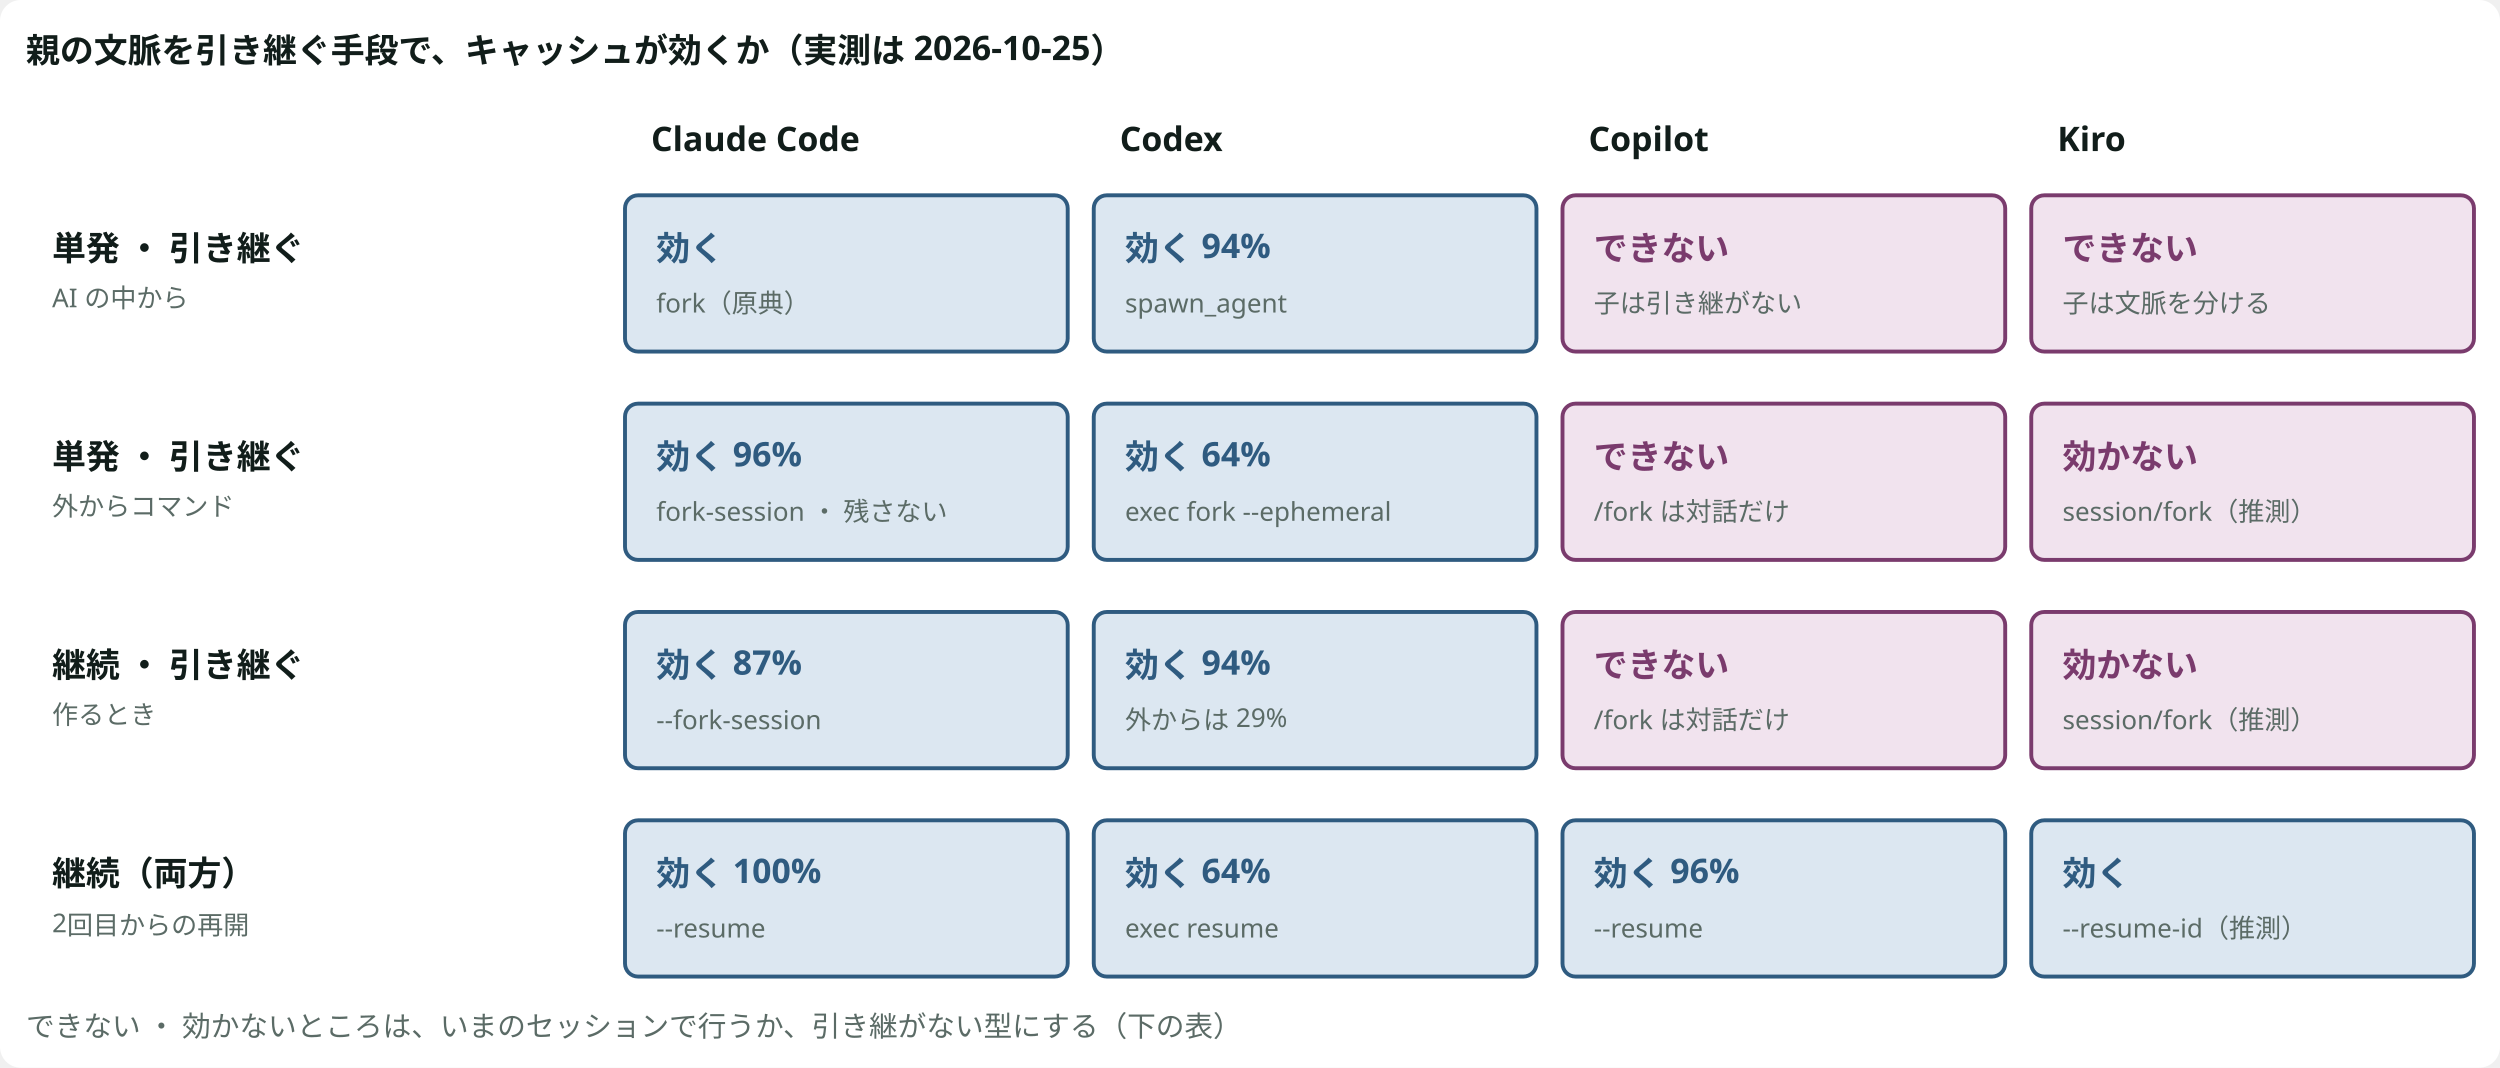
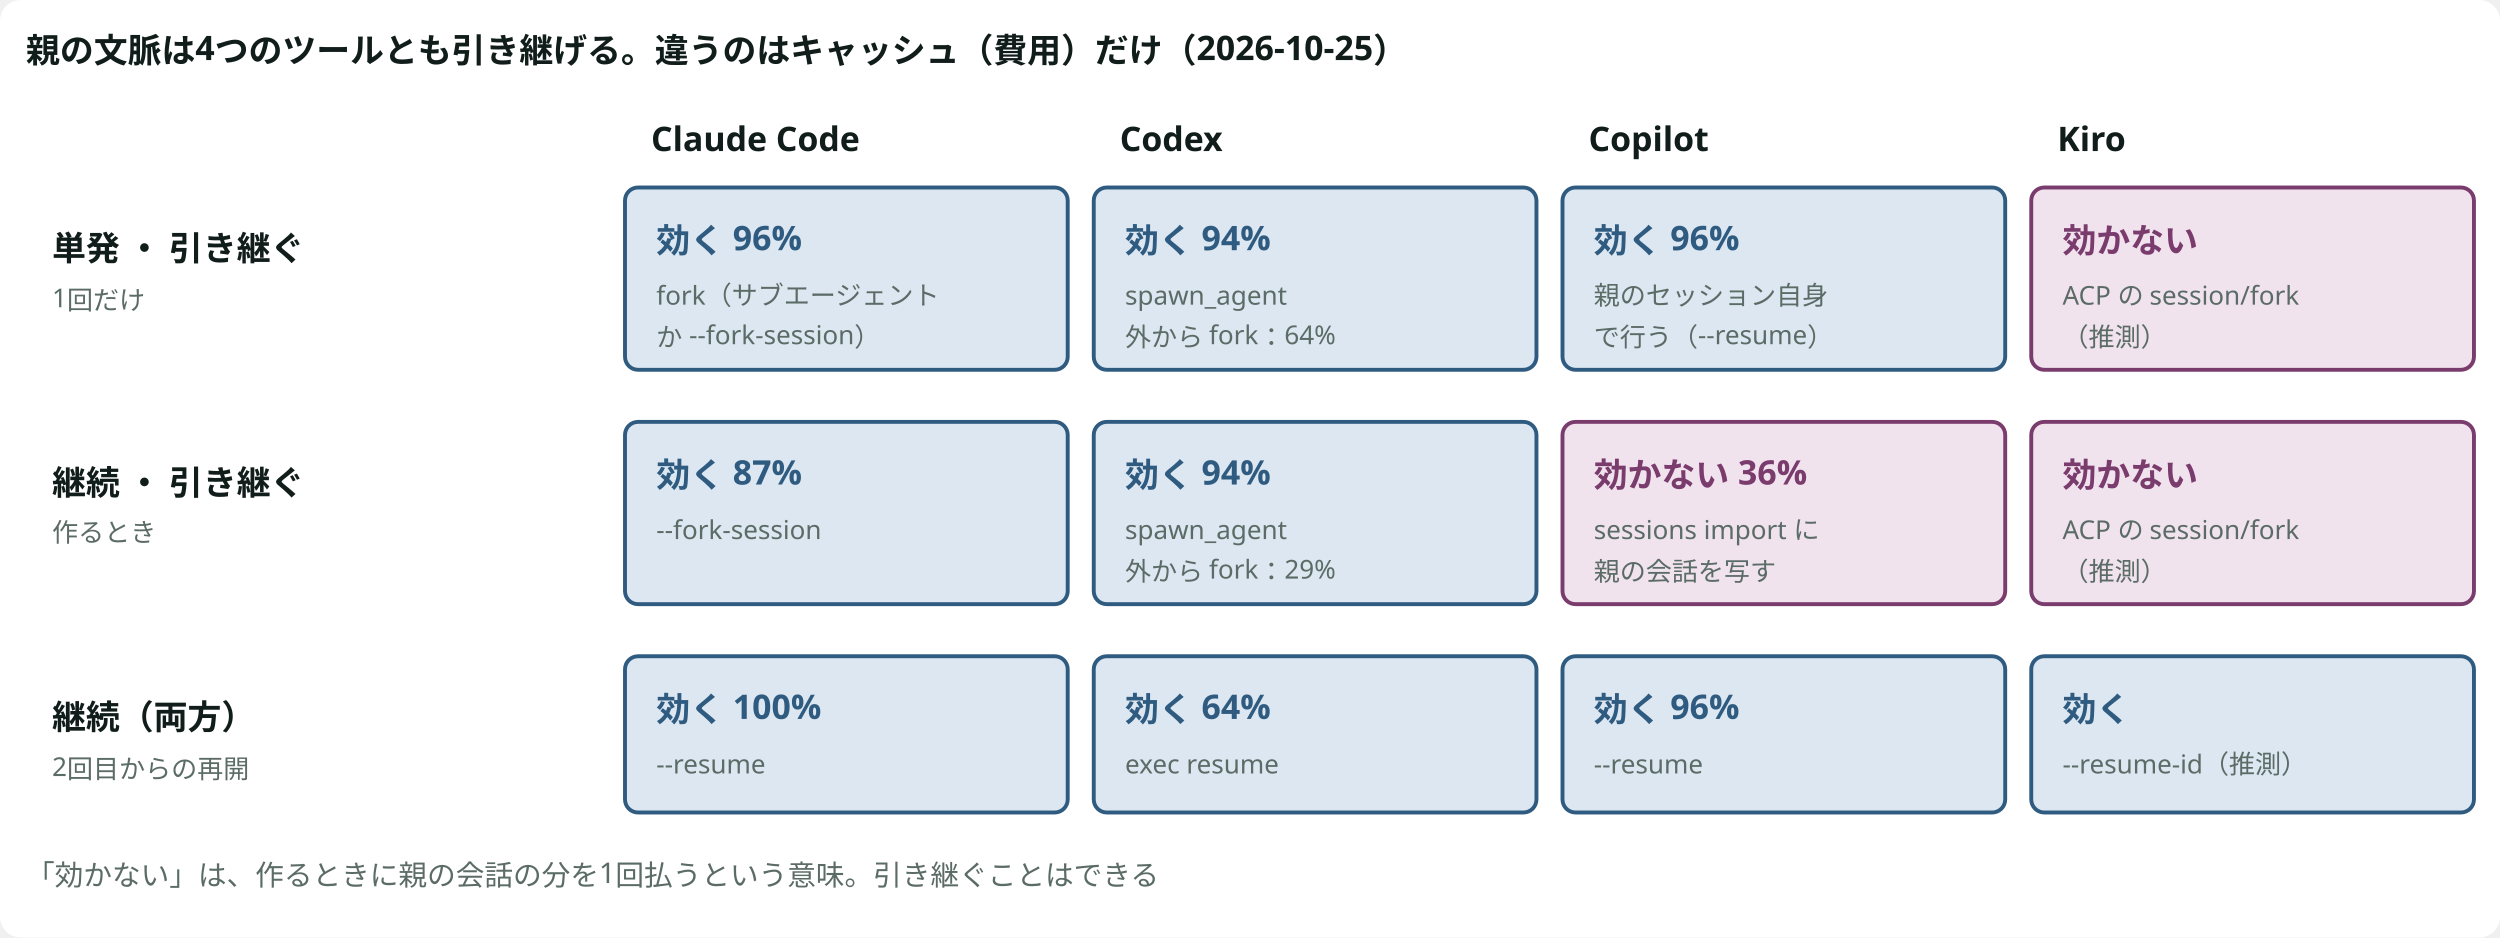
- <svg viewBox="0 0 960 410" style="min-width:860px" role="img" aria-label="AI ツールごとにキャッシュが効くか" class="dsvg">
+ <svg viewBox="0 0 960 360" style="min-width:860px" role="img" aria-label="親の文脈を引き継ぐ手段とキャッシュ" class="dsvg">
  <style data-dsvg="dark">.dsvg .canvas{fill:var(--dsvg-area-fill,#FFFFFF)}.dsvg .title{fill:var(--dsvg-ink,#111D1A);font-size:13px;font-weight:700}.dsvg .note.small{fill:var(--dsvg-ink-soft,#5B6B66);font-size:10px}.dsvg .box.kind-2{fill:var(--dsvg-kind-2-bg,#DCE7F1);stroke:var(--dsvg-kind-2,#2F5B80)}.dsvg .title.kind-2{fill:var(--dsvg-kind-2,#2F5B80);font-size:13px;font-weight:700}.dsvg .box.kind-1{fill:var(--dsvg-kind-1-bg,#F1E3EE);stroke:var(--dsvg-kind-1,#7A3B6D)}.dsvg .title.kind-1{fill:var(--dsvg-kind-1,#7A3B6D);font-size:13px;font-weight:700}.dsvg .note{fill:var(--dsvg-ink-soft,#5B6B66);font-size:11px}@media (prefers-color-scheme:dark){:root:not([data-theme="light"]) .dsvg,.dsvg:root:not([data-theme="light"]){--dsvg-area-fill:#22302D;--dsvg-ink:#E6EEEB;--dsvg-ink-soft:#9DADA8;--dsvg-kind-2-bg:#182A3A;--dsvg-kind-2:#8FB8DE;--dsvg-kind-1-bg:#2E1F2B;--dsvg-kind-1:#D094C2}}:root[data-theme="dark"] .dsvg{--dsvg-area-fill:#22302D;--dsvg-ink:#E6EEEB;--dsvg-ink-soft:#9DADA8;--dsvg-kind-2-bg:#182A3A;--dsvg-kind-2:#8FB8DE;--dsvg-kind-1-bg:#2E1F2B;--dsvg-kind-1:#D094C2}</style>
-   <rect data-dsvg="canvas" class="canvas" x="0.0" y="0.0" width="960.0" height="410.0" fill="#FFFFFF" rx="8" />
-   <text class="title" x="10" y="24" font-family="Noto Sans JP, Hiragino Kaku Gothic ProN, sans-serif" font-size="13" font-weight="700" fill="#111D1A">親の文脈を引き継ぐ手段で、キャッシュが効くか（実測は 2026-10-25）</text>
+   <rect data-dsvg="canvas" class="canvas" x="0.0" y="0.0" width="960.0" height="360.0" fill="#FFFFFF" rx="8" />
+   <text class="title" x="10" y="24" font-family="Noto Sans JP, Hiragino Kaku Gothic ProN, sans-serif" font-size="13" font-weight="700" fill="#111D1A">親の文脈は4つのツールとも引き継げる。違うのはキャッシュ（費用）だけ（2026-10-25）</text>
  <text class="title" x="250" y="58" font-family="Noto Sans JP, Hiragino Kaku Gothic ProN, sans-serif" font-size="13" font-weight="700" fill="#111D1A">Claude Code</text>
  <text class="title" x="430" y="58" font-family="Noto Sans JP, Hiragino Kaku Gothic ProN, sans-serif" font-size="13" font-weight="700" fill="#111D1A">Codex</text>
  <text class="title" x="610" y="58" font-family="Noto Sans JP, Hiragino Kaku Gothic ProN, sans-serif" font-size="13" font-weight="700" fill="#111D1A">Copilot</text>
  <text class="title" x="790" y="58" font-family="Noto Sans JP, Hiragino Kaku Gothic ProN, sans-serif" font-size="13" font-weight="700" fill="#111D1A">Kiro</text>
  <text class="title" x="20" y="100" font-family="Noto Sans JP, Hiragino Kaku Gothic ProN, sans-serif" font-size="13" font-weight="700" fill="#111D1A">単発 ・ 引き継ぐ</text>
-   <text class="note small" x="20" y="118" font-family="Noto Sans JP, Hiragino Kaku Gothic ProN, sans-serif" font-size="10" fill="#5B6B66">AI の中から</text>
-   <text class="title" x="20" y="180" font-family="Noto Sans JP, Hiragino Kaku Gothic ProN, sans-serif" font-size="13" font-weight="700" fill="#111D1A">単発 ・ 引き継ぐ</text>
-   <text class="note small" x="20" y="198" font-family="Noto Sans JP, Hiragino Kaku Gothic ProN, sans-serif" font-size="10" fill="#5B6B66">外からコマンド</text>
-   <text class="title" x="20" y="260" font-family="Noto Sans JP, Hiragino Kaku Gothic ProN, sans-serif" font-size="13" font-weight="700" fill="#111D1A">継続 ・ 引き継ぐ</text>
-   <text class="note small" x="20" y="278" font-family="Noto Sans JP, Hiragino Kaku Gothic ProN, sans-serif" font-size="10" fill="#5B6B66">作るとき</text>
-   <text class="title" x="20" y="340" font-family="Noto Sans JP, Hiragino Kaku Gothic ProN, sans-serif" font-size="13" font-weight="700" fill="#111D1A">継続（両方）</text>
-   <text class="note small" x="20" y="358" font-family="Noto Sans JP, Hiragino Kaku Gothic ProN, sans-serif" font-size="10" fill="#5B6B66">2回目からの再開</text>
-   <rect class="box kind-2" x="240" y="75" width="170" height="60" fill="#DCE7F1" stroke="#2F5B80" stroke-width="1.5" rx="5" />
-   <text class="title kind-2" x="252" y="100" font-family="Noto Sans JP, Hiragino Kaku Gothic ProN, sans-serif" font-size="13" font-weight="700" fill="#2F5B80">効く</text>
-   <text class="note small" x="252" y="120" font-family="Noto Sans JP, Hiragino Kaku Gothic ProN, sans-serif" font-size="10" fill="#5B6B66">fork（原典）</text>
-   <rect class="box kind-2" x="420" y="75" width="170" height="60" fill="#DCE7F1" stroke="#2F5B80" stroke-width="1.5" rx="5" />
-   <text class="title kind-2" x="432" y="100" font-family="Noto Sans JP, Hiragino Kaku Gothic ProN, sans-serif" font-size="13" font-weight="700" fill="#2F5B80">効く 94%</text>
-   <text class="note small" x="432" y="120" font-family="Noto Sans JP, Hiragino Kaku Gothic ProN, sans-serif" font-size="10" fill="#5B6B66">spawn_agent</text>
-   <rect class="box kind-1" x="600" y="75" width="170" height="60" fill="#F1E3EE" stroke="#7A3B6D" stroke-width="1.5" rx="5" />
-   <text class="title kind-1" x="612" y="100" font-family="Noto Sans JP, Hiragino Kaku Gothic ProN, sans-serif" font-size="13" font-weight="700" fill="#7A3B6D">できない</text>
-   <text class="note small" x="612" y="120" font-family="Noto Sans JP, Hiragino Kaku Gothic ProN, sans-serif" font-size="10" fill="#5B6B66">子は引き継がない</text>
-   <rect class="box kind-1" x="780" y="75" width="170" height="60" fill="#F1E3EE" stroke="#7A3B6D" stroke-width="1.5" rx="5" />
-   <text class="title kind-1" x="792" y="100" font-family="Noto Sans JP, Hiragino Kaku Gothic ProN, sans-serif" font-size="13" font-weight="700" fill="#7A3B6D">できない</text>
-   <text class="note small" x="792" y="120" font-family="Noto Sans JP, Hiragino Kaku Gothic ProN, sans-serif" font-size="10" fill="#5B6B66">子は文脈を分ける</text>
-   <rect class="box kind-2" x="240" y="155" width="170" height="60" fill="#DCE7F1" stroke="#2F5B80" stroke-width="1.5" rx="5" />
-   <text class="title kind-2" x="252" y="180" font-family="Noto Sans JP, Hiragino Kaku Gothic ProN, sans-serif" font-size="13" font-weight="700" fill="#2F5B80">効く 96%</text>
-   <text class="note small" x="252" y="200" font-family="Noto Sans JP, Hiragino Kaku Gothic ProN, sans-serif" font-size="10" fill="#5B6B66">fork-session ・ 残さない</text>
-   <rect class="box kind-2" x="420" y="155" width="170" height="60" fill="#DCE7F1" stroke="#2F5B80" stroke-width="1.5" rx="5" />
-   <text class="title kind-2" x="432" y="180" font-family="Noto Sans JP, Hiragino Kaku Gothic ProN, sans-serif" font-size="13" font-weight="700" fill="#2F5B80">効く 64%</text>
-   <text class="note small" x="432" y="200" font-family="Noto Sans JP, Hiragino Kaku Gothic ProN, sans-serif" font-size="10" fill="#5B6B66">exec fork --ephemeral</text>
-   <rect class="box kind-1" x="600" y="155" width="170" height="60" fill="#F1E3EE" stroke="#7A3B6D" stroke-width="1.5" rx="5" />
-   <text class="title kind-1" x="612" y="180" font-family="Noto Sans JP, Hiragino Kaku Gothic ProN, sans-serif" font-size="13" font-weight="700" fill="#7A3B6D">できない</text>
-   <text class="note small" x="612" y="200" font-family="Noto Sans JP, Hiragino Kaku Gothic ProN, sans-serif" font-size="10" fill="#5B6B66">/fork は対話だけ</text>
-   <rect class="box kind-1" x="780" y="155" width="170" height="60" fill="#F1E3EE" stroke="#7A3B6D" stroke-width="1.5" rx="5" />
-   <text class="title kind-1" x="792" y="180" font-family="Noto Sans JP, Hiragino Kaku Gothic ProN, sans-serif" font-size="13" font-weight="700" fill="#7A3B6D">効かない</text>
-   <text class="note small" x="792" y="200" font-family="Noto Sans JP, Hiragino Kaku Gothic ProN, sans-serif" font-size="10" fill="#5B6B66">session/fork（推測）</text>
-   <rect class="box kind-2" x="240" y="235" width="170" height="60" fill="#DCE7F1" stroke="#2F5B80" stroke-width="1.5" rx="5" />
-   <text class="title kind-2" x="252" y="260" font-family="Noto Sans JP, Hiragino Kaku Gothic ProN, sans-serif" font-size="13" font-weight="700" fill="#2F5B80">効く 87%</text>
-   <text class="note small" x="252" y="280" font-family="Noto Sans JP, Hiragino Kaku Gothic ProN, sans-serif" font-size="10" fill="#5B6B66">--fork-session</text>
-   <rect class="box kind-2" x="420" y="235" width="170" height="60" fill="#DCE7F1" stroke="#2F5B80" stroke-width="1.5" rx="5" />
-   <text class="title kind-2" x="432" y="260" font-family="Noto Sans JP, Hiragino Kaku Gothic ProN, sans-serif" font-size="13" font-weight="700" fill="#2F5B80">効く 94%</text>
-   <text class="note small" x="432" y="280" font-family="Noto Sans JP, Hiragino Kaku Gothic ProN, sans-serif" font-size="10" fill="#5B6B66">外からは 29%</text>
-   <rect class="box kind-1" x="600" y="235" width="170" height="60" fill="#F1E3EE" stroke="#7A3B6D" stroke-width="1.5" rx="5" />
-   <text class="title kind-1" x="612" y="260" font-family="Noto Sans JP, Hiragino Kaku Gothic ProN, sans-serif" font-size="13" font-weight="700" fill="#7A3B6D">できない</text>
-   <text class="note small" x="612" y="280" font-family="Noto Sans JP, Hiragino Kaku Gothic ProN, sans-serif" font-size="10" fill="#5B6B66">/fork は対話だけ</text>
-   <rect class="box kind-1" x="780" y="235" width="170" height="60" fill="#F1E3EE" stroke="#7A3B6D" stroke-width="1.5" rx="5" />
-   <text class="title kind-1" x="792" y="260" font-family="Noto Sans JP, Hiragino Kaku Gothic ProN, sans-serif" font-size="13" font-weight="700" fill="#7A3B6D">効かない</text>
-   <text class="note small" x="792" y="280" font-family="Noto Sans JP, Hiragino Kaku Gothic ProN, sans-serif" font-size="10" fill="#5B6B66">session/fork（推測）</text>
-   <rect class="box kind-2" x="240" y="315" width="170" height="60" fill="#DCE7F1" stroke="#2F5B80" stroke-width="1.5" rx="5" />
-   <text class="title kind-2" x="252" y="340" font-family="Noto Sans JP, Hiragino Kaku Gothic ProN, sans-serif" font-size="13" font-weight="700" fill="#2F5B80">効く 100%</text>
-   <text class="note small" x="252" y="360" font-family="Noto Sans JP, Hiragino Kaku Gothic ProN, sans-serif" font-size="10" fill="#5B6B66">--resume</text>
-   <rect class="box kind-2" x="420" y="315" width="170" height="60" fill="#DCE7F1" stroke="#2F5B80" stroke-width="1.5" rx="5" />
-   <text class="title kind-2" x="432" y="340" font-family="Noto Sans JP, Hiragino Kaku Gothic ProN, sans-serif" font-size="13" font-weight="700" fill="#2F5B80">効く 64%</text>
-   <text class="note small" x="432" y="360" font-family="Noto Sans JP, Hiragino Kaku Gothic ProN, sans-serif" font-size="10" fill="#5B6B66">exec resume</text>
-   <rect class="box kind-2" x="600" y="315" width="170" height="60" fill="#DCE7F1" stroke="#2F5B80" stroke-width="1.5" rx="5" />
-   <text class="title kind-2" x="612" y="340" font-family="Noto Sans JP, Hiragino Kaku Gothic ProN, sans-serif" font-size="13" font-weight="700" fill="#2F5B80">効く 96%</text>
-   <text class="note small" x="612" y="360" font-family="Noto Sans JP, Hiragino Kaku Gothic ProN, sans-serif" font-size="10" fill="#5B6B66">--resume</text>
-   <rect class="box kind-2" x="780" y="315" width="170" height="60" fill="#DCE7F1" stroke="#2F5B80" stroke-width="1.5" rx="5" />
-   <text class="title kind-2" x="792" y="340" font-family="Noto Sans JP, Hiragino Kaku Gothic ProN, sans-serif" font-size="13" font-weight="700" fill="#2F5B80">効く</text>
-   <text class="note small" x="792" y="360" font-family="Noto Sans JP, Hiragino Kaku Gothic ProN, sans-serif" font-size="10" fill="#5B6B66">--resume-id（推測）</text>
-   <text class="note" x="10" y="398" font-family="Noto Sans JP, Hiragino Kaku Gothic ProN, sans-serif" font-size="11" fill="#5B6B66">できない ・ 効かないところは、いまのセッションで行うか、引き継がない型にする（下の表）</text>
+   <text class="note small" x="20" y="118" font-family="Noto Sans JP, Hiragino Kaku Gothic ProN, sans-serif" font-size="10" fill="#5B6B66">1回だけ</text>
+   <text class="title" x="20" y="190" font-family="Noto Sans JP, Hiragino Kaku Gothic ProN, sans-serif" font-size="13" font-weight="700" fill="#111D1A">継続 ・ 引き継ぐ</text>
+   <text class="note small" x="20" y="208" font-family="Noto Sans JP, Hiragino Kaku Gothic ProN, sans-serif" font-size="10" fill="#5B6B66">作るとき</text>
+   <text class="title" x="20" y="280" font-family="Noto Sans JP, Hiragino Kaku Gothic ProN, sans-serif" font-size="13" font-weight="700" fill="#111D1A">継続（両方）</text>
+   <text class="note small" x="20" y="298" font-family="Noto Sans JP, Hiragino Kaku Gothic ProN, sans-serif" font-size="10" fill="#5B6B66">2回目からの再開</text>
+   <rect class="box kind-2" x="240" y="72" width="170" height="70" fill="#DCE7F1" stroke="#2F5B80" stroke-width="1.5" rx="5" />
+   <text class="title kind-2" x="252" y="97" font-family="Noto Sans JP, Hiragino Kaku Gothic ProN, sans-serif" font-size="13" font-weight="700" fill="#2F5B80">効く 96%</text>
+   <text class="note small" x="252" y="117" font-family="Noto Sans JP, Hiragino Kaku Gothic ProN, sans-serif" font-size="10" fill="#5B6B66">fork（サブエージェント</text>
+   <text class="note small" x="252" y="133" font-family="Noto Sans JP, Hiragino Kaku Gothic ProN, sans-serif" font-size="10" fill="#5B6B66">か --fork-session）</text>
+   <rect class="box kind-2" x="420" y="72" width="170" height="70" fill="#DCE7F1" stroke="#2F5B80" stroke-width="1.5" rx="5" />
+   <text class="title kind-2" x="432" y="97" font-family="Noto Sans JP, Hiragino Kaku Gothic ProN, sans-serif" font-size="13" font-weight="700" fill="#2F5B80">効く 94%</text>
+   <text class="note small" x="432" y="117" font-family="Noto Sans JP, Hiragino Kaku Gothic ProN, sans-serif" font-size="10" fill="#5B6B66">spawn_agent</text>
+   <text class="note small" x="432" y="133" font-family="Noto Sans JP, Hiragino Kaku Gothic ProN, sans-serif" font-size="10" fill="#5B6B66">外から fork：64%</text>
+   <rect class="box kind-2" x="600" y="72" width="170" height="70" fill="#DCE7F1" stroke="#2F5B80" stroke-width="1.5" rx="5" />
+   <text class="title kind-2" x="612" y="97" font-family="Noto Sans JP, Hiragino Kaku Gothic ProN, sans-serif" font-size="13" font-weight="700" fill="#2F5B80">効く 96%</text>
+   <text class="note small" x="612" y="117" font-family="Noto Sans JP, Hiragino Kaku Gothic ProN, sans-serif" font-size="10" fill="#5B6B66">親のセッション自身</text>
+   <text class="note small" x="612" y="133" font-family="Noto Sans JP, Hiragino Kaku Gothic ProN, sans-serif" font-size="10" fill="#5B6B66">で行う（--resume）</text>
+   <rect class="box kind-1" x="780" y="72" width="170" height="70" fill="#F1E3EE" stroke="#7A3B6D" stroke-width="1.5" rx="5" />
+   <text class="title kind-1" x="792" y="97" font-family="Noto Sans JP, Hiragino Kaku Gothic ProN, sans-serif" font-size="13" font-weight="700" fill="#7A3B6D">効かない</text>
+   <text class="note small" x="792" y="117" font-family="Noto Sans JP, Hiragino Kaku Gothic ProN, sans-serif" font-size="10" fill="#5B6B66">ACP の session/fork</text>
+   <text class="note small" x="792" y="133" font-family="Noto Sans JP, Hiragino Kaku Gothic ProN, sans-serif" font-size="10" fill="#5B6B66">（推測）</text>
+   <rect class="box kind-2" x="240" y="162" width="170" height="70" fill="#DCE7F1" stroke="#2F5B80" stroke-width="1.5" rx="5" />
+   <text class="title kind-2" x="252" y="187" font-family="Noto Sans JP, Hiragino Kaku Gothic ProN, sans-serif" font-size="13" font-weight="700" fill="#2F5B80">効く 87%</text>
+   <text class="note small" x="252" y="207" font-family="Noto Sans JP, Hiragino Kaku Gothic ProN, sans-serif" font-size="10" fill="#5B6B66">--fork-session</text>
+   <rect class="box kind-2" x="420" y="162" width="170" height="70" fill="#DCE7F1" stroke="#2F5B80" stroke-width="1.5" rx="5" />
+   <text class="title kind-2" x="432" y="187" font-family="Noto Sans JP, Hiragino Kaku Gothic ProN, sans-serif" font-size="13" font-weight="700" fill="#2F5B80">効く 94%</text>
+   <text class="note small" x="432" y="207" font-family="Noto Sans JP, Hiragino Kaku Gothic ProN, sans-serif" font-size="10" fill="#5B6B66">spawn_agent</text>
+   <text class="note small" x="432" y="223" font-family="Noto Sans JP, Hiragino Kaku Gothic ProN, sans-serif" font-size="10" fill="#5B6B66">外から fork：29%</text>
+   <rect class="box kind-1" x="600" y="162" width="170" height="70" fill="#F1E3EE" stroke="#7A3B6D" stroke-width="1.5" rx="5" />
+   <text class="title kind-1" x="612" y="187" font-family="Noto Sans JP, Hiragino Kaku Gothic ProN, sans-serif" font-size="13" font-weight="700" fill="#7A3B6D">効かない 36%</text>
+   <text class="note small" x="612" y="207" font-family="Noto Sans JP, Hiragino Kaku Gothic ProN, sans-serif" font-size="10" fill="#5B6B66">sessions import に</text>
+   <text class="note small" x="612" y="223" font-family="Noto Sans JP, Hiragino Kaku Gothic ProN, sans-serif" font-size="10" fill="#5B6B66">親の会話を写す</text>
+   <rect class="box kind-1" x="780" y="162" width="170" height="70" fill="#F1E3EE" stroke="#7A3B6D" stroke-width="1.5" rx="5" />
+   <text class="title kind-1" x="792" y="187" font-family="Noto Sans JP, Hiragino Kaku Gothic ProN, sans-serif" font-size="13" font-weight="700" fill="#7A3B6D">効かない</text>
+   <text class="note small" x="792" y="207" font-family="Noto Sans JP, Hiragino Kaku Gothic ProN, sans-serif" font-size="10" fill="#5B6B66">ACP の session/fork</text>
+   <text class="note small" x="792" y="223" font-family="Noto Sans JP, Hiragino Kaku Gothic ProN, sans-serif" font-size="10" fill="#5B6B66">（推測）</text>
+   <rect class="box kind-2" x="240" y="252" width="170" height="60" fill="#DCE7F1" stroke="#2F5B80" stroke-width="1.5" rx="5" />
+   <text class="title kind-2" x="252" y="277" font-family="Noto Sans JP, Hiragino Kaku Gothic ProN, sans-serif" font-size="13" font-weight="700" fill="#2F5B80">効く 100%</text>
+   <text class="note small" x="252" y="297" font-family="Noto Sans JP, Hiragino Kaku Gothic ProN, sans-serif" font-size="10" fill="#5B6B66">--resume</text>
+   <rect class="box kind-2" x="420" y="252" width="170" height="60" fill="#DCE7F1" stroke="#2F5B80" stroke-width="1.5" rx="5" />
+   <text class="title kind-2" x="432" y="277" font-family="Noto Sans JP, Hiragino Kaku Gothic ProN, sans-serif" font-size="13" font-weight="700" fill="#2F5B80">効く 64%</text>
+   <text class="note small" x="432" y="297" font-family="Noto Sans JP, Hiragino Kaku Gothic ProN, sans-serif" font-size="10" fill="#5B6B66">exec resume</text>
+   <rect class="box kind-2" x="600" y="252" width="170" height="60" fill="#DCE7F1" stroke="#2F5B80" stroke-width="1.5" rx="5" />
+   <text class="title kind-2" x="612" y="277" font-family="Noto Sans JP, Hiragino Kaku Gothic ProN, sans-serif" font-size="13" font-weight="700" fill="#2F5B80">効く 96%</text>
+   <text class="note small" x="612" y="297" font-family="Noto Sans JP, Hiragino Kaku Gothic ProN, sans-serif" font-size="10" fill="#5B6B66">--resume</text>
+   <rect class="box kind-2" x="780" y="252" width="170" height="60" fill="#DCE7F1" stroke="#2F5B80" stroke-width="1.5" rx="5" />
+   <text class="title kind-2" x="792" y="277" font-family="Noto Sans JP, Hiragino Kaku Gothic ProN, sans-serif" font-size="13" font-weight="700" fill="#2F5B80">効く</text>
+   <text class="note small" x="792" y="297" font-family="Noto Sans JP, Hiragino Kaku Gothic ProN, sans-serif" font-size="10" fill="#5B6B66">--resume-id（推測）</text>
+   <text class="note" x="10" y="340" font-family="Noto Sans JP, Hiragino Kaku Gothic ProN, sans-serif" font-size="11" fill="#5B6B66">「効かない」は、作るときに親の会話の分を1回払うという意味。引き継ぐことはできる</text>
</svg>
